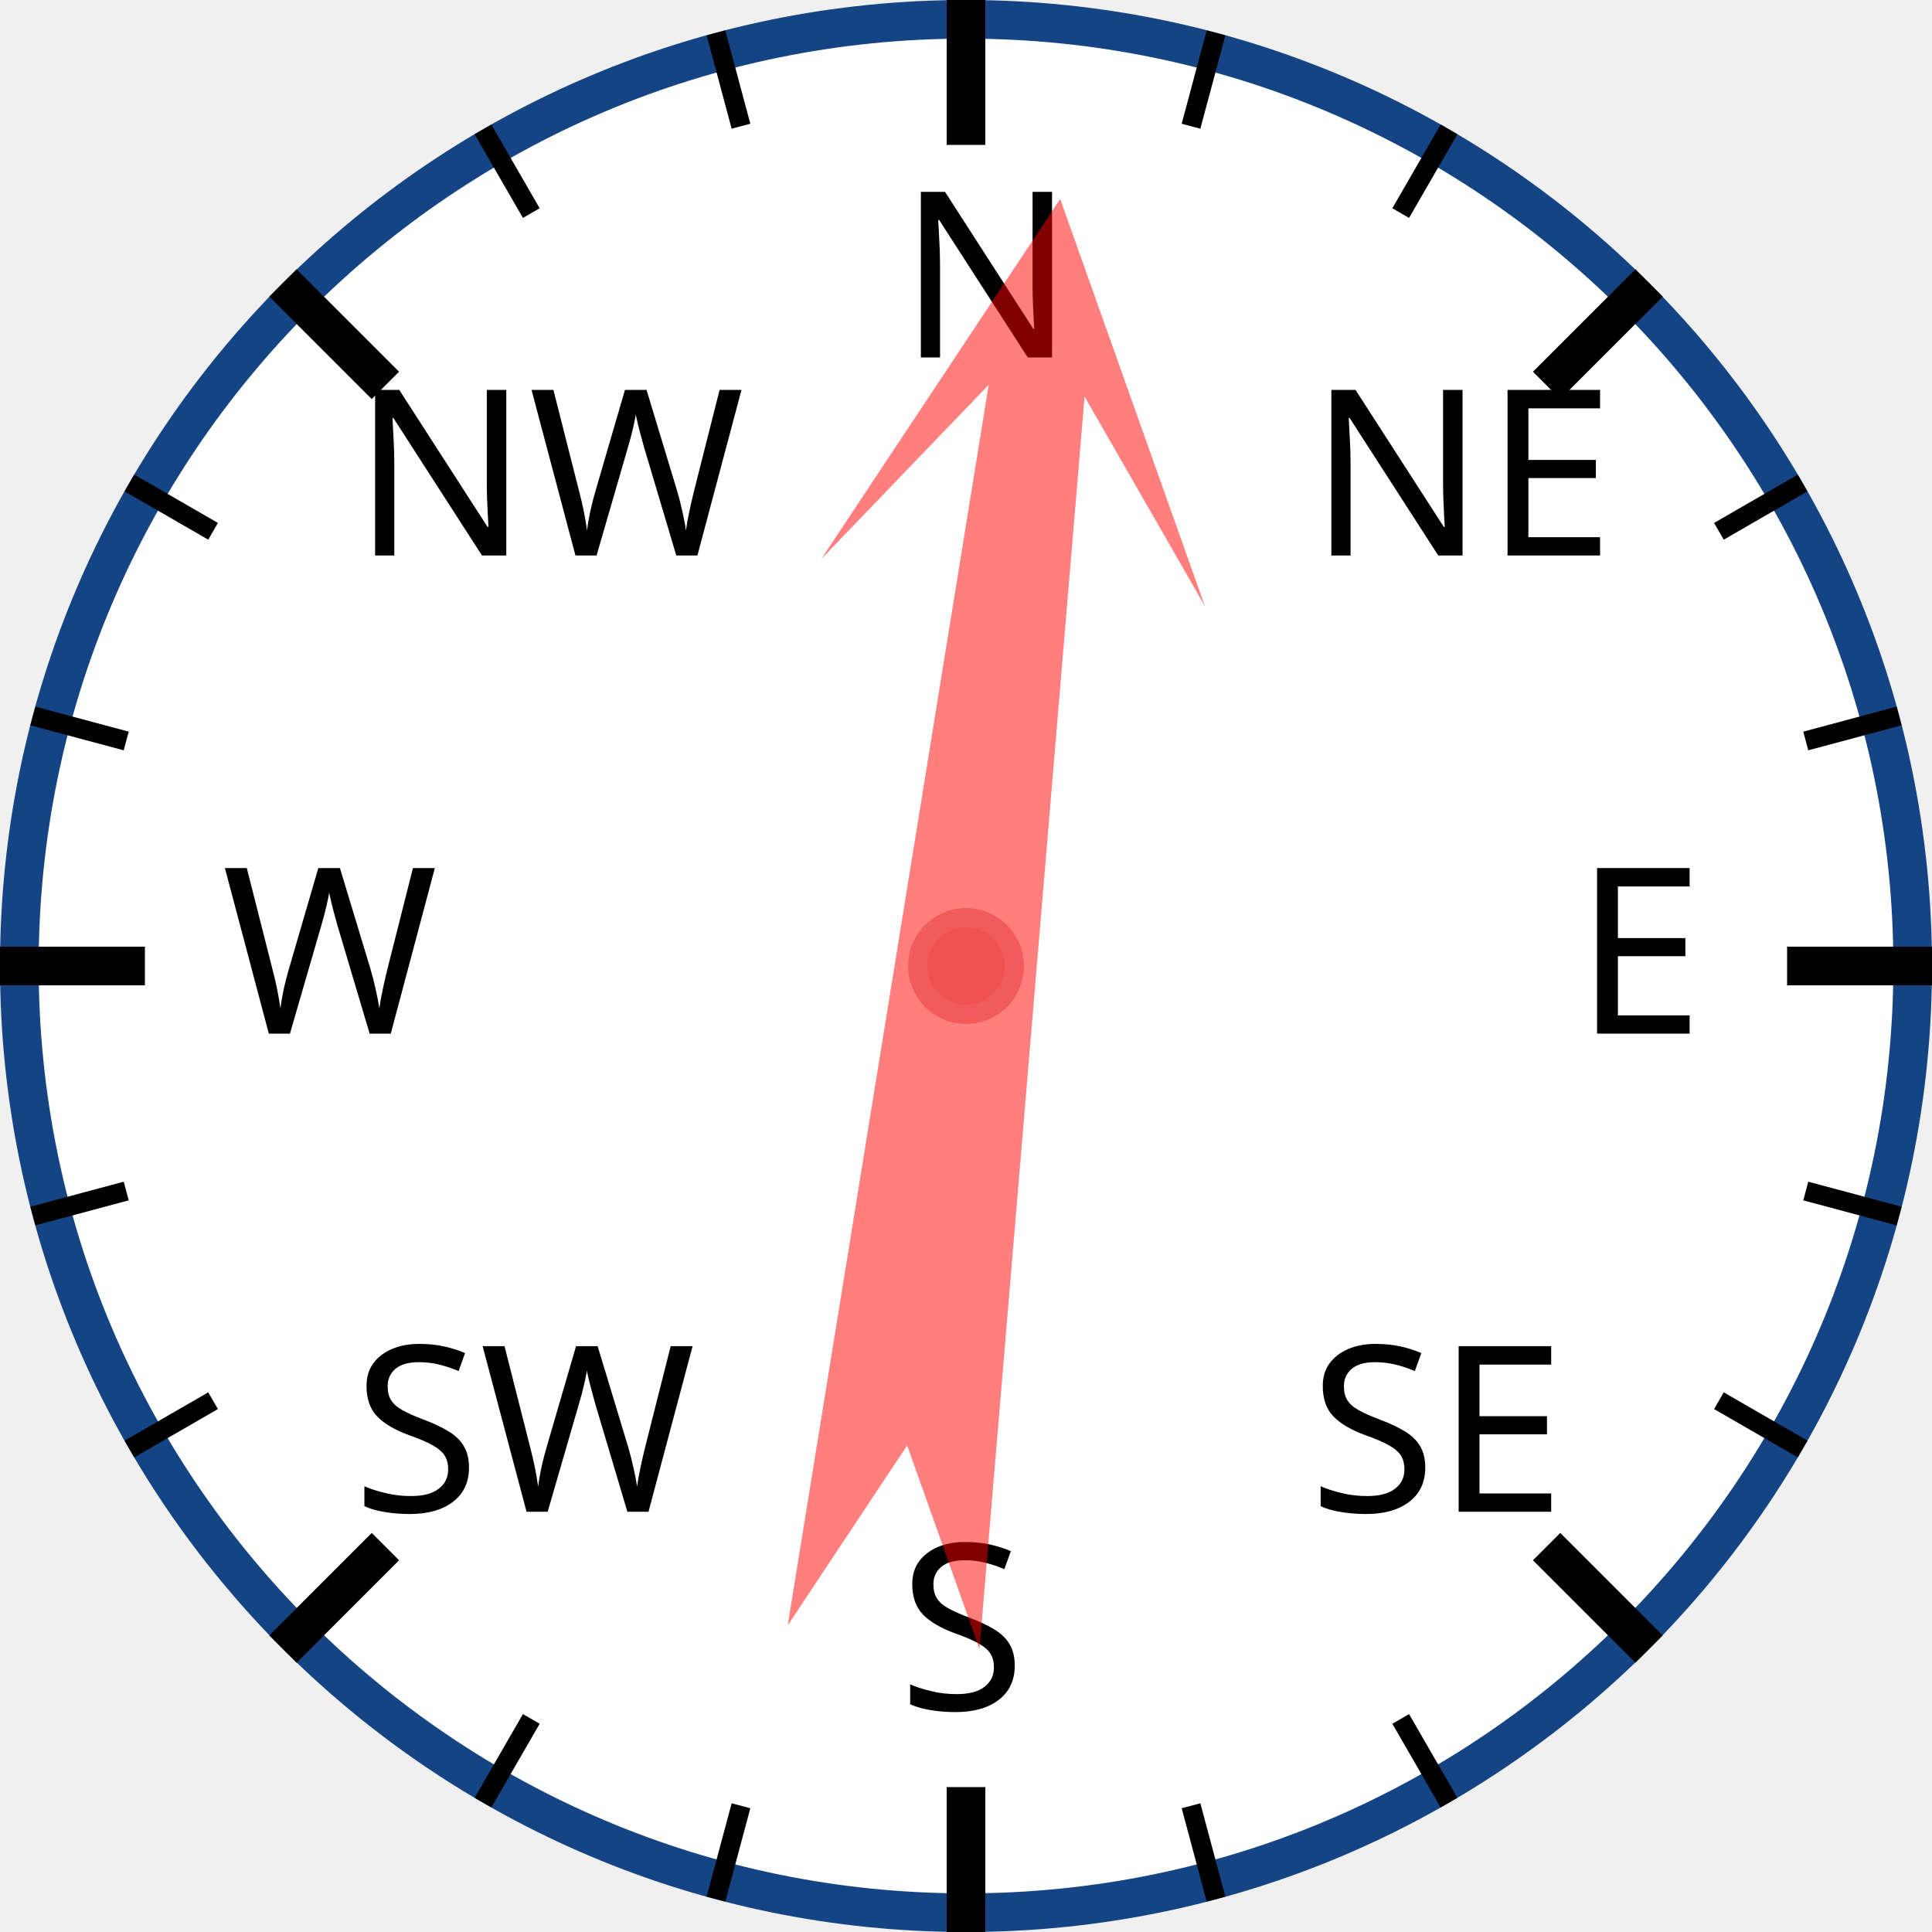
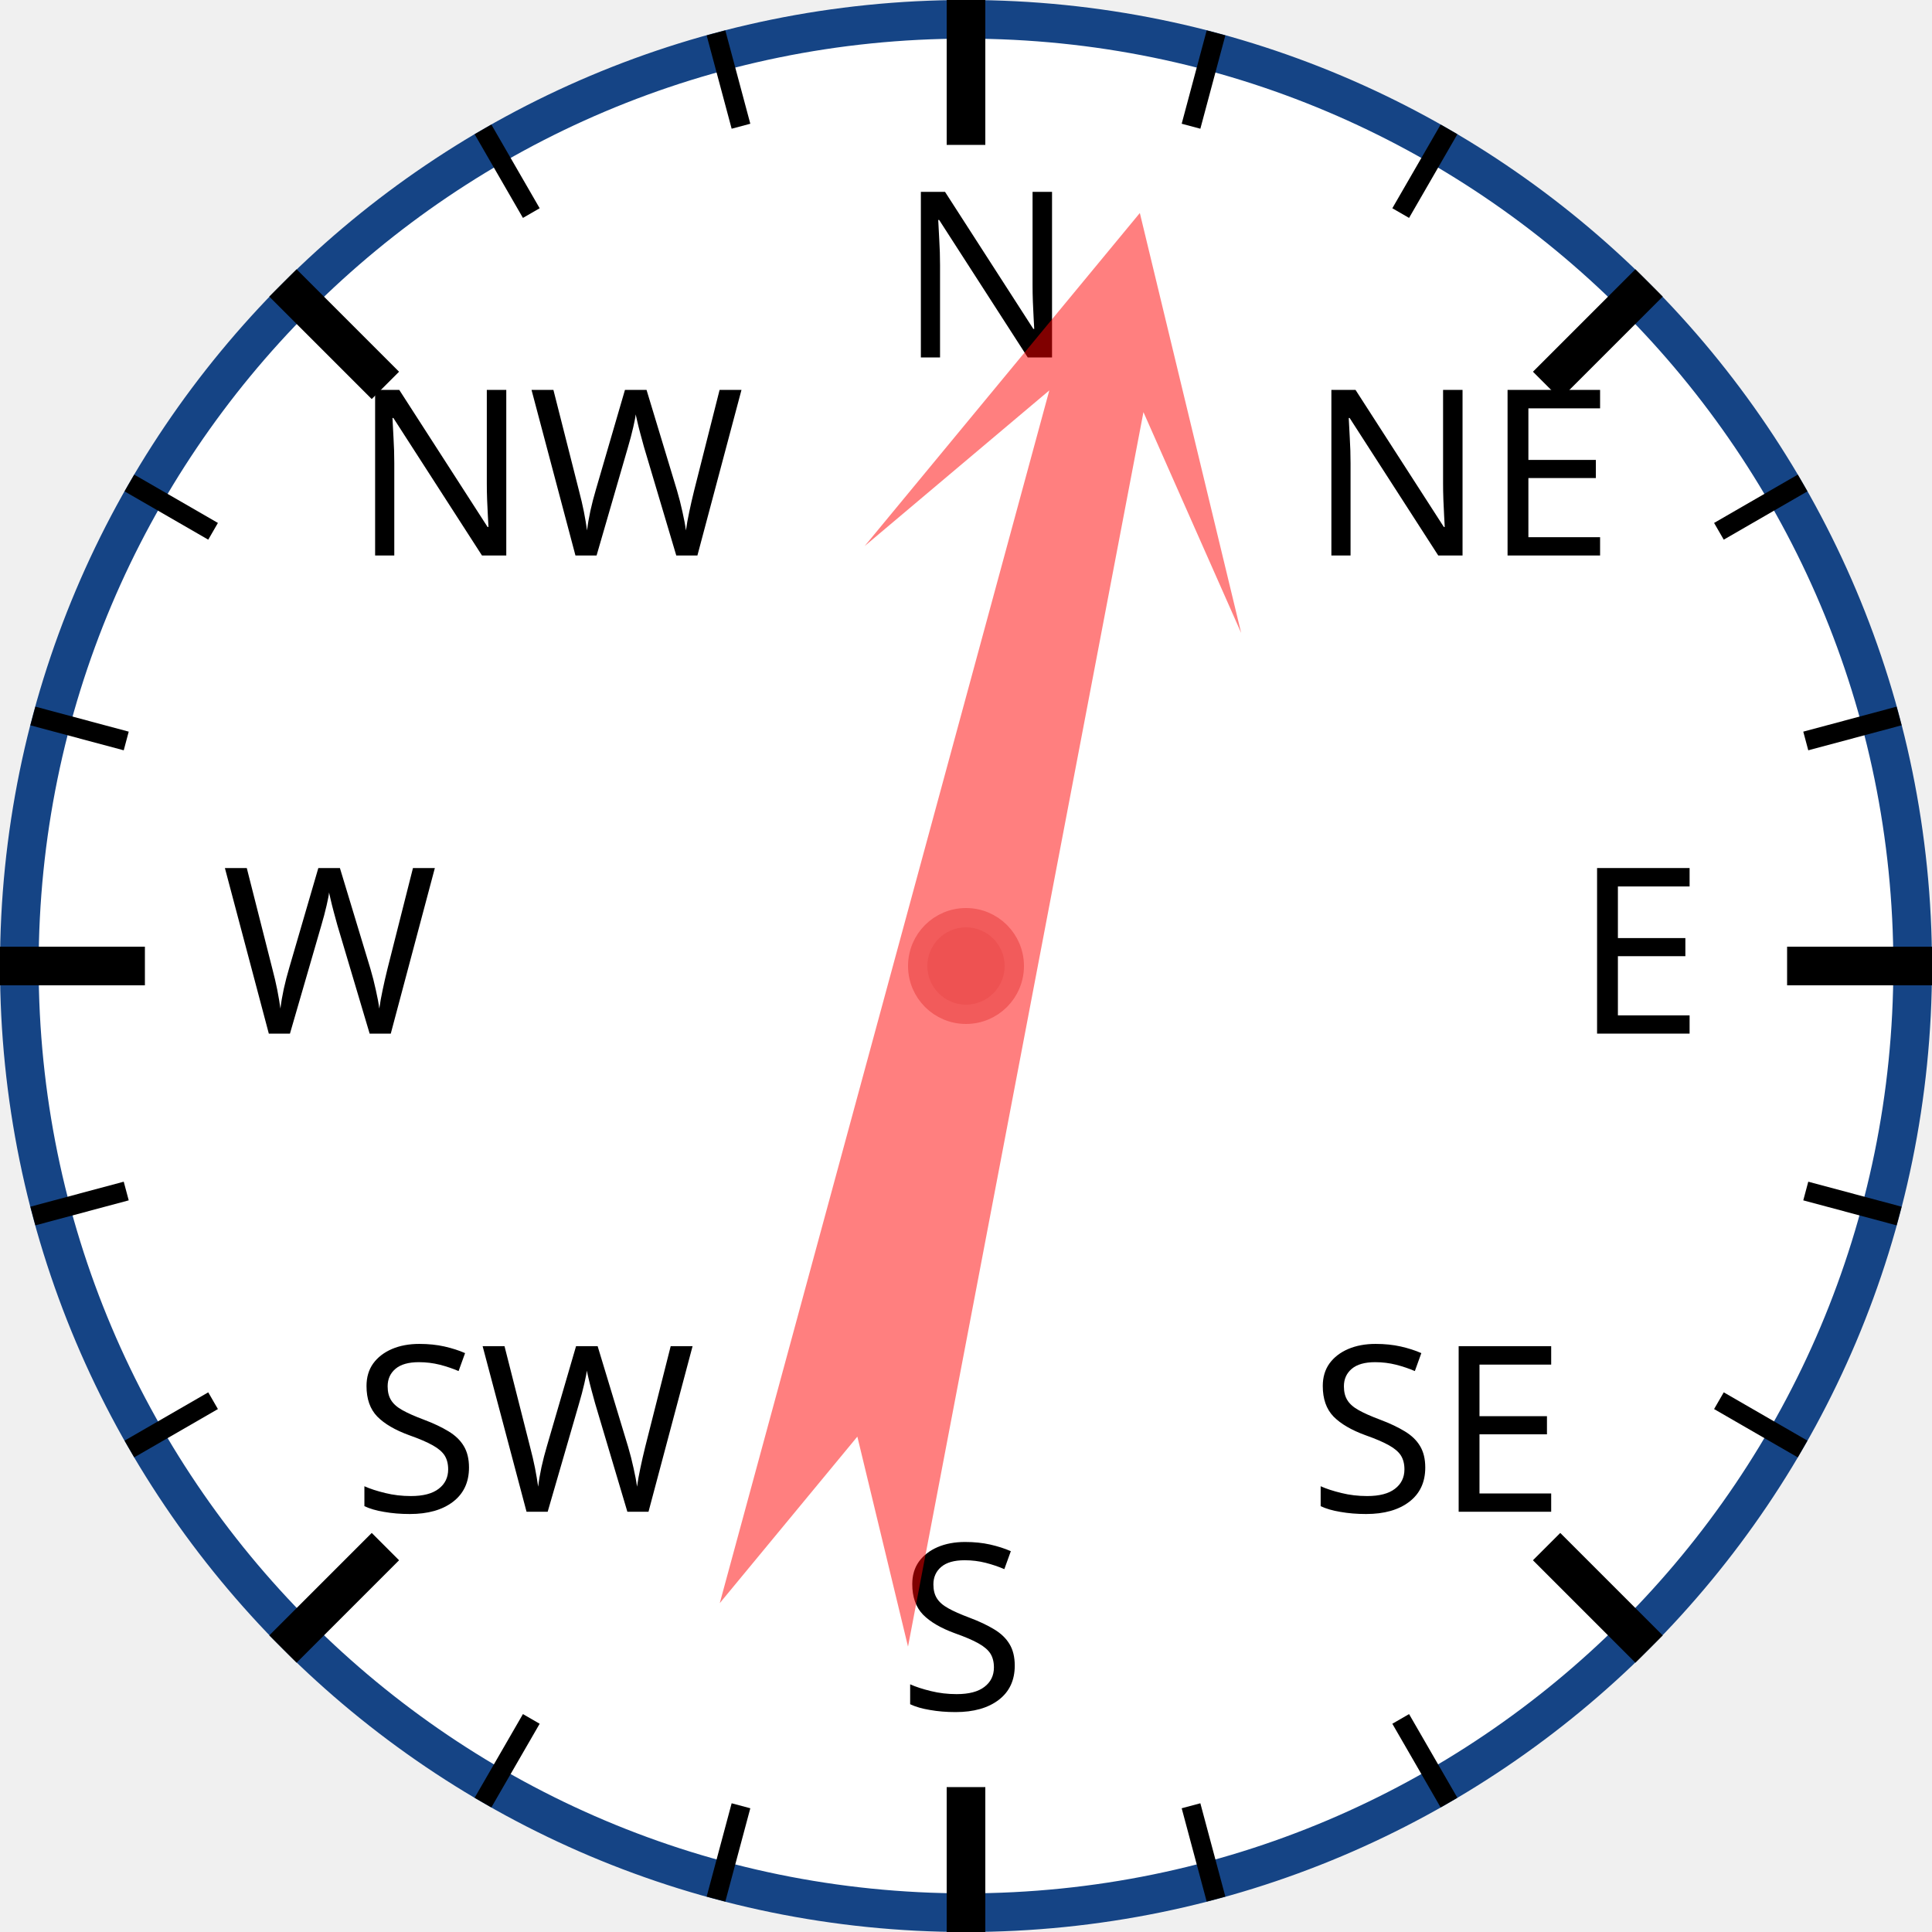
<svg xmlns="http://www.w3.org/2000/svg" width="120px" height="120px" viewBox="0 0 200 200">
  <circle cx="100" cy="100" r="98" style="fill: white; stroke: #154485; stroke-width: 4;" />
  <text x="93.0" y="37.0" style="font-family: sans-serif; font-size: 18pt;">N</text>
  <line x1="100.0" y1="0.0" x2="100.0" y2="15.0" style="stroke: black; stroke-width: 4;" />
  <line x1="74.118" y1="3.407" x2="76.706" y2="13.067" style="stroke: black; stroke-width: 2;" />
  <line x1="50" y1="13.397" x2="55" y2="22.058" style="stroke: black; stroke-width: 2;" />
  <text x="36.503" y="57.503" style="font-family: sans-serif; font-size: 18pt;">NW</text>
  <line x1="29.289" y1="29.289" x2="39.896" y2="39.896" style="stroke: black; stroke-width: 4;" />
  <line x1="13.397" y1="50" x2="22.058" y2="55" style="stroke: black; stroke-width: 2;" />
  <line x1="3.407" y1="74.118" x2="13.067" y2="76.706" style="stroke: black; stroke-width: 2;" />
  <text x="23.0" y="107.0" style="font-family: sans-serif; font-size: 18pt;">W</text>
  <line x1="0.0" y1="100.0" x2="15.0" y2="100.0" style="stroke: black; stroke-width: 4;" />
  <line x1="3.407" y1="125.882" x2="13.067" y2="123.294" style="stroke: black; stroke-width: 2;" />
  <line x1="13.397" y1="150" x2="22.058" y2="145" style="stroke: black; stroke-width: 2;" />
  <text x="36.503" y="156.497" style="font-family: sans-serif; font-size: 18pt;">SW</text>
  <line x1="29.289" y1="170.711" x2="39.896" y2="160.104" style="stroke: black; stroke-width: 4;" />
  <line x1="50" y1="186.603" x2="55" y2="177.942" style="stroke: black; stroke-width: 2;" />
  <line x1="74.118" y1="196.593" x2="76.706" y2="186.933" style="stroke: black; stroke-width: 2;" />
  <text x="93" y="177.0" style="font-family: sans-serif; font-size: 18pt;">S</text>
  <line x1="100" y1="200.0" x2="100" y2="185.0" style="stroke: black; stroke-width: 4;" />
  <line x1="125.882" y1="196.593" x2="123.294" y2="186.933" style="stroke: black; stroke-width: 2;" />
  <line x1="150.0" y1="186.603" x2="145.0" y2="177.942" style="stroke: black; stroke-width: 2;" />
  <text x="135.497" y="156.497" style="font-family: sans-serif; font-size: 18pt;">SE</text>
  <line x1="170.711" y1="170.711" x2="160.104" y2="160.104" style="stroke: black; stroke-width: 4;" />
  <line x1="186.603" y1="150" x2="177.942" y2="145" style="stroke: black; stroke-width: 2;" />
  <line x1="196.593" y1="125.882" x2="186.933" y2="123.294" style="stroke: black; stroke-width: 2;" />
  <text x="163.0" y="107" style="font-family: sans-serif; font-size: 18pt;">E</text>
  <line x1="200.0" y1="100" x2="185.0" y2="100" style="stroke: black; stroke-width: 4;" />
  <line x1="196.593" y1="74.118" x2="186.933" y2="76.706" style="stroke: black; stroke-width: 2;" />
  <line x1="186.603" y1="50" x2="177.942" y2="55" style="stroke: black; stroke-width: 2;" />
  <text x="135.497" y="57.503" style="font-family: sans-serif; font-size: 18pt;">NE</text>
  <line x1="170.711" y1="29.289" x2="160.104" y2="39.896" style="stroke: black; stroke-width: 4;" />
  <line x1="150" y1="13.397" x2="145" y2="22.058" style="stroke: black; stroke-width: 2;" />
  <line x1="125.882" y1="3.407" x2="123.294" y2="13.067" style="stroke: black; stroke-width: 2;" />
-   <polygon points="100 20 120 60 105 40 110 170 100 150 90 170 95 40 80 60" style="fill: red; fill-opacity: 0.5;" transform="rotate(7,100,100)" />
+   <polygon points="100 20 120 60 105 40 110 170 100 150 90 170 95 40 80 60" style="fill: red; fill-opacity: 0.5;" transform="rotate(13,100,100)" />
  <circle cx="100" cy="100" r="5" style="fill: #EE5252; stroke: #F25B5B; stroke-width: 2;" />
</svg>
